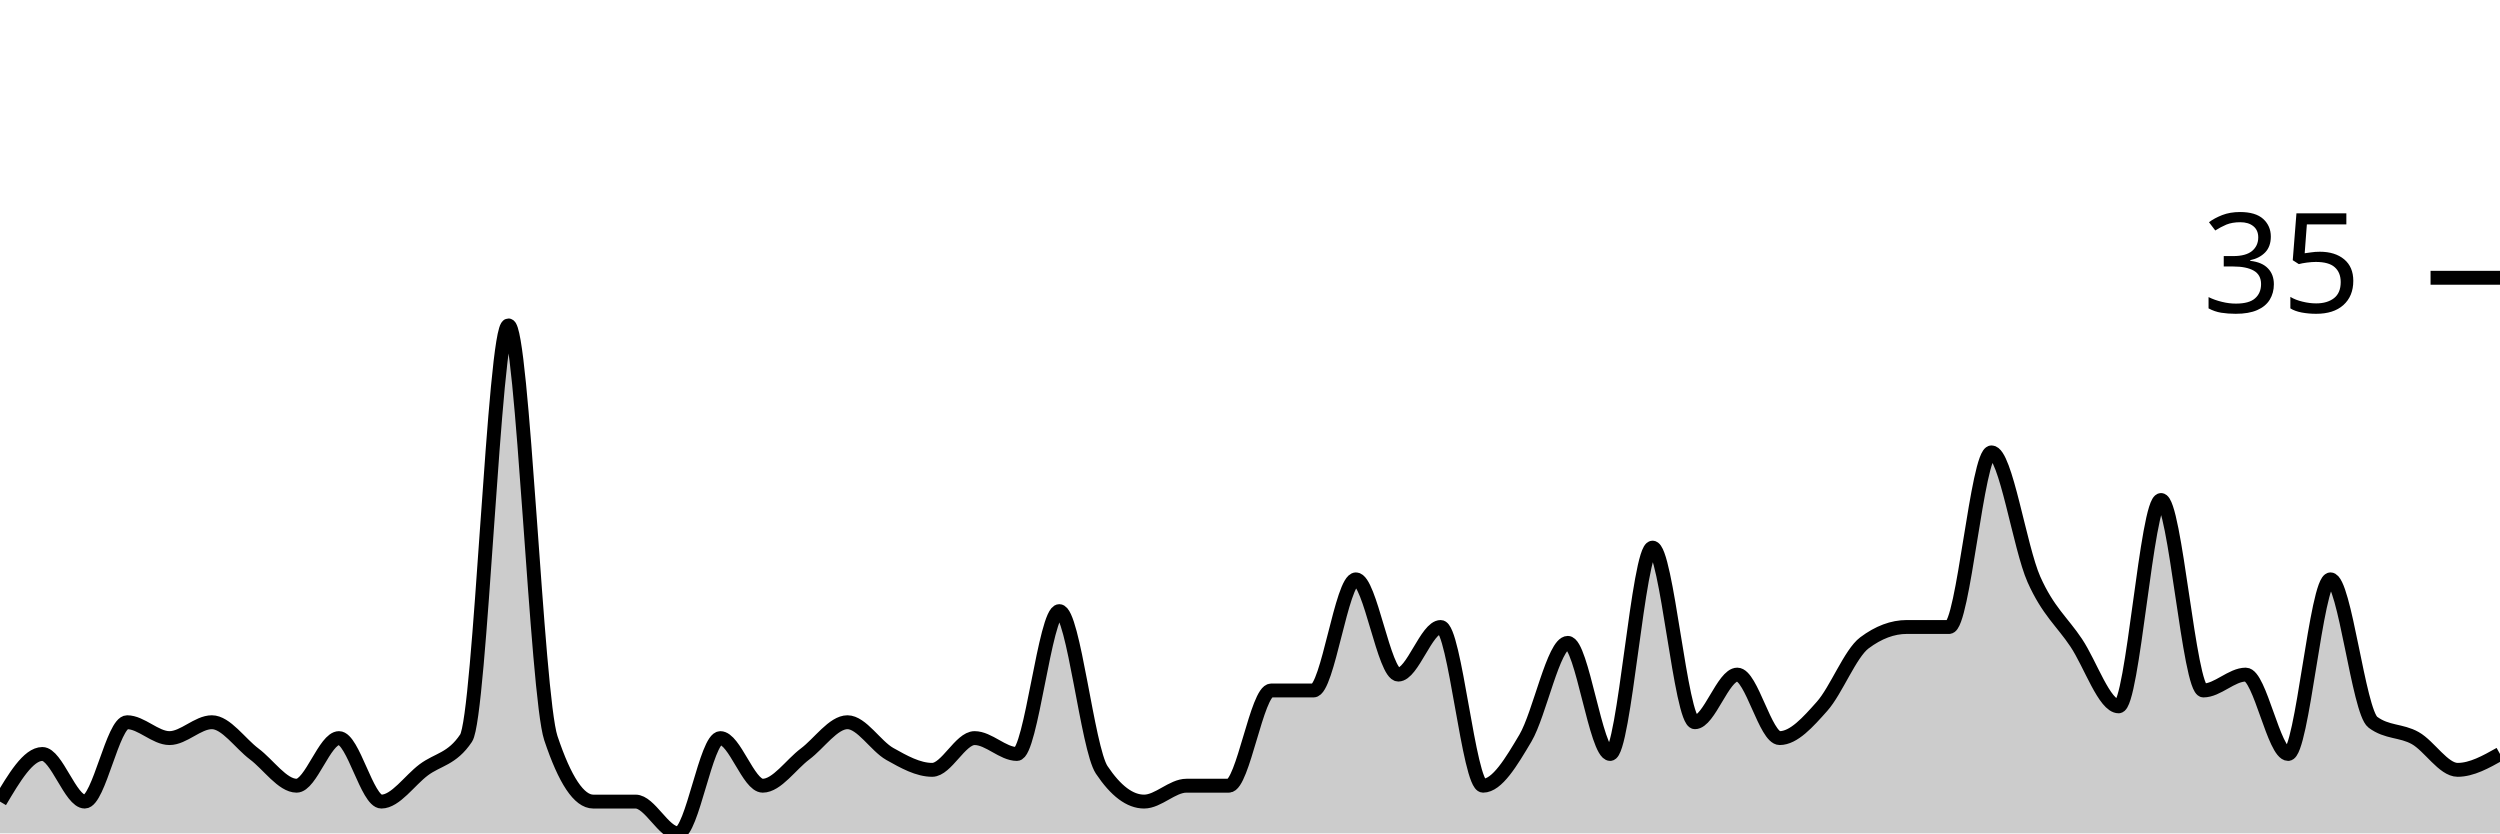
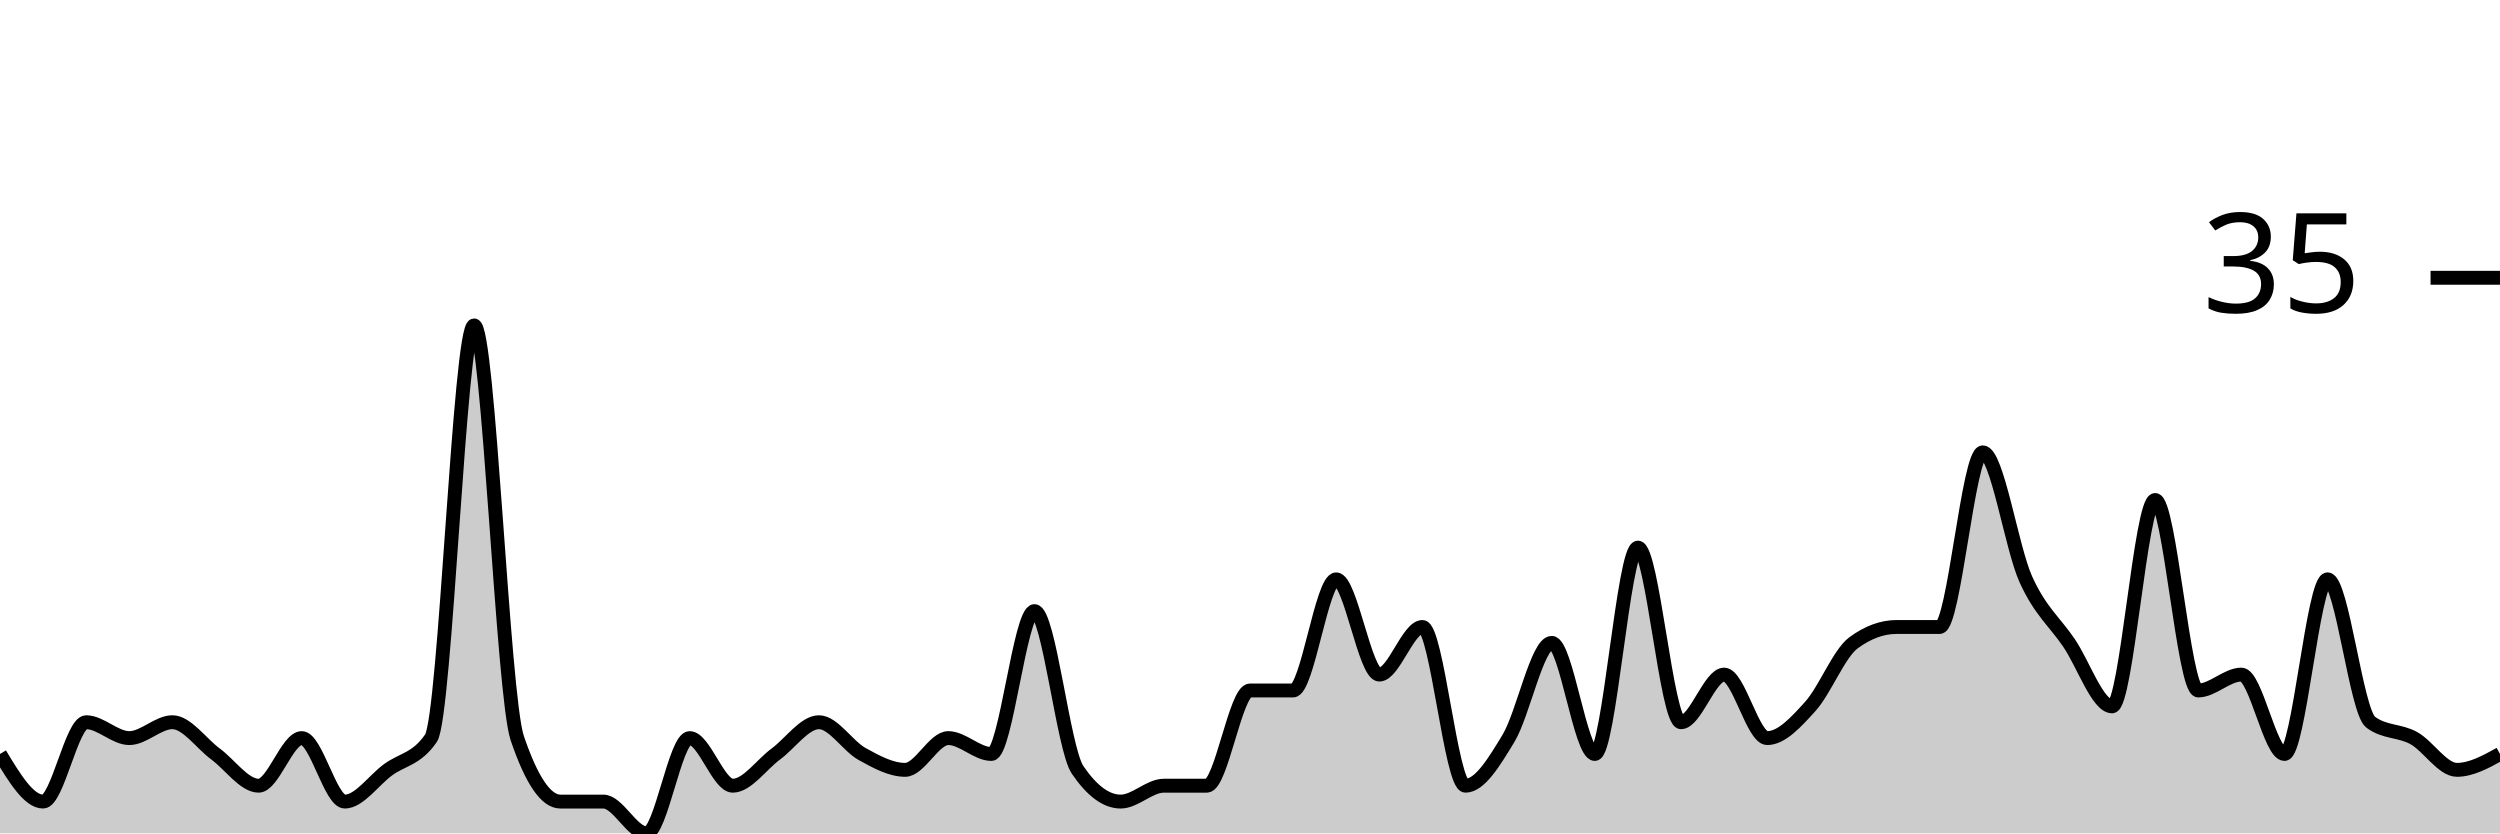
<svg xmlns="http://www.w3.org/2000/svg" viewBox="0 0 180 60">
  <g transform="translate(0,20)">
-     <path class="area" fill="rgba(0, 0, 0, 0.2)" d="M0,37.714C1.017,36,2.034,34.286,3.051,34.286C4.068,34.286,5.085,37.714,6.102,37.714C7.119,37.714,8.136,32,9.153,32C10.169,32,11.186,33.143,12.203,33.143C13.22,33.143,14.237,32,15.254,32C16.271,32,17.288,33.524,18.305,34.286C19.322,35.048,20.339,36.571,21.356,36.571C22.373,36.571,23.39,33.143,24.407,33.143C25.424,33.143,26.441,37.714,27.458,37.714C28.475,37.714,29.492,36.19,30.508,35.429C31.525,34.667,32.542,34.667,33.559,33.143C34.576,31.619,35.593,3.429,36.61,3.429C37.627,3.429,38.644,30.095,39.661,33.143C40.678,36.19,41.695,37.714,42.712,37.714C43.729,37.714,44.746,37.714,45.763,37.714C46.78,37.714,47.797,40,48.814,40C49.831,40,50.847,33.143,51.864,33.143C52.881,33.143,53.898,36.571,54.915,36.571C55.932,36.571,56.949,35.048,57.966,34.286C58.983,33.524,60,32,61.017,32C62.034,32,63.051,33.714,64.068,34.286C65.085,34.857,66.102,35.429,67.119,35.429C68.136,35.429,69.153,33.143,70.169,33.143C71.186,33.143,72.203,34.286,73.22,34.286C74.237,34.286,75.254,24,76.271,24C77.288,24,78.305,33.905,79.322,35.429C80.339,36.952,81.356,37.714,82.373,37.714C83.39,37.714,84.407,36.571,85.424,36.571C86.441,36.571,87.458,36.571,88.475,36.571C89.492,36.571,90.508,29.714,91.525,29.714C92.542,29.714,93.559,29.714,94.576,29.714C95.593,29.714,96.61,21.714,97.627,21.714C98.644,21.714,99.661,28.571,100.678,28.571C101.695,28.571,102.712,25.143,103.729,25.143C104.746,25.143,105.763,36.571,106.78,36.571C107.797,36.571,108.814,34.857,109.831,33.143C110.847,31.429,111.864,26.286,112.881,26.286C113.898,26.286,114.915,34.286,115.932,34.286C116.949,34.286,117.966,19.429,118.983,19.429C120,19.429,121.017,32,122.034,32C123.051,32,124.068,28.571,125.085,28.571C126.102,28.571,127.119,33.143,128.136,33.143C129.153,33.143,130.169,32,131.186,30.857C132.203,29.714,133.22,27.048,134.237,26.286C135.254,25.524,136.271,25.143,137.288,25.143C138.305,25.143,139.322,25.143,140.339,25.143C141.356,25.143,142.373,12.571,143.39,12.571C144.407,12.571,145.424,19.429,146.441,21.714C147.458,24,148.475,24.762,149.492,26.286C150.508,27.81,151.525,30.857,152.542,30.857C153.559,30.857,154.576,16,155.593,16C156.61,16,157.627,29.714,158.644,29.714C159.661,29.714,160.678,28.571,161.695,28.571C162.712,28.571,163.729,34.286,164.746,34.286C165.763,34.286,166.78,21.714,167.797,21.714C168.814,21.714,169.831,31.238,170.847,32C171.864,32.762,172.881,32.571,173.898,33.143C174.915,33.714,175.932,35.429,176.949,35.429C177.966,35.429,178.983,34.857,180,34.286L180,40C178.983,40,177.966,40,176.949,40C175.932,40,174.915,40,173.898,40C172.881,40,171.864,40,170.847,40C169.831,40,168.814,40,167.797,40C166.78,40,165.763,40,164.746,40C163.729,40,162.712,40,161.695,40C160.678,40,159.661,40,158.644,40C157.627,40,156.61,40,155.593,40C154.576,40,153.559,40,152.542,40C151.525,40,150.508,40,149.492,40C148.475,40,147.458,40,146.441,40C145.424,40,144.407,40,143.39,40C142.373,40,141.356,40,140.339,40C139.322,40,138.305,40,137.288,40C136.271,40,135.254,40,134.237,40C133.22,40,132.203,40,131.186,40C130.169,40,129.153,40,128.136,40C127.119,40,126.102,40,125.085,40C124.068,40,123.051,40,122.034,40C121.017,40,120,40,118.983,40C117.966,40,116.949,40,115.932,40C114.915,40,113.898,40,112.881,40C111.864,40,110.847,40,109.831,40C108.814,40,107.797,40,106.78,40C105.763,40,104.746,40,103.729,40C102.712,40,101.695,40,100.678,40C99.661,40,98.644,40,97.627,40C96.61,40,95.593,40,94.576,40C93.559,40,92.542,40,91.525,40C90.508,40,89.492,40,88.475,40C87.458,40,86.441,40,85.424,40C84.407,40,83.39,40,82.373,40C81.356,40,80.339,40,79.322,40C78.305,40,77.288,40,76.271,40C75.254,40,74.237,40,73.22,40C72.203,40,71.186,40,70.169,40C69.153,40,68.136,40,67.119,40C66.102,40,65.085,40,64.068,40C63.051,40,62.034,40,61.017,40C60,40,58.983,40,57.966,40C56.949,40,55.932,40,54.915,40C53.898,40,52.881,40,51.864,40C50.847,40,49.831,40,48.814,40C47.797,40,46.78,40,45.763,40C44.746,40,43.729,40,42.712,40C41.695,40,40.678,40,39.661,40C38.644,40,37.627,40,36.61,40C35.593,40,34.576,40,33.559,40C32.542,40,31.525,40,30.508,40C29.492,40,28.475,40,27.458,40C26.441,40,25.424,40,24.407,40C23.39,40,22.373,40,21.356,40C20.339,40,19.322,40,18.305,40C17.288,40,16.271,40,15.254,40C14.237,40,13.22,40,12.203,40C11.186,40,10.169,40,9.153,40C8.136,40,7.119,40,6.102,40C5.085,40,4.068,40,3.051,40C2.034,40,1.017,40,0,40Z" />
-     <path class="line" stroke="black" fill="none" d="M0,37.714C1.017,36,2.034,34.286,3.051,34.286C4.068,34.286,5.085,37.714,6.102,37.714C7.119,37.714,8.136,32,9.153,32C10.169,32,11.186,33.143,12.203,33.143C13.22,33.143,14.237,32,15.254,32C16.271,32,17.288,33.524,18.305,34.286C19.322,35.048,20.339,36.571,21.356,36.571C22.373,36.571,23.39,33.143,24.407,33.143C25.424,33.143,26.441,37.714,27.458,37.714C28.475,37.714,29.492,36.19,30.508,35.429C31.525,34.667,32.542,34.667,33.559,33.143C34.576,31.619,35.593,3.429,36.61,3.429C37.627,3.429,38.644,30.095,39.661,33.143C40.678,36.19,41.695,37.714,42.712,37.714C43.729,37.714,44.746,37.714,45.763,37.714C46.78,37.714,47.797,40,48.814,40C49.831,40,50.847,33.143,51.864,33.143C52.881,33.143,53.898,36.571,54.915,36.571C55.932,36.571,56.949,35.048,57.966,34.286C58.983,33.524,60,32,61.017,32C62.034,32,63.051,33.714,64.068,34.286C65.085,34.857,66.102,35.429,67.119,35.429C68.136,35.429,69.153,33.143,70.169,33.143C71.186,33.143,72.203,34.286,73.22,34.286C74.237,34.286,75.254,24,76.271,24C77.288,24,78.305,33.905,79.322,35.429C80.339,36.952,81.356,37.714,82.373,37.714C83.39,37.714,84.407,36.571,85.424,36.571C86.441,36.571,87.458,36.571,88.475,36.571C89.492,36.571,90.508,29.714,91.525,29.714C92.542,29.714,93.559,29.714,94.576,29.714C95.593,29.714,96.61,21.714,97.627,21.714C98.644,21.714,99.661,28.571,100.678,28.571C101.695,28.571,102.712,25.143,103.729,25.143C104.746,25.143,105.763,36.571,106.78,36.571C107.797,36.571,108.814,34.857,109.831,33.143C110.847,31.429,111.864,26.286,112.881,26.286C113.898,26.286,114.915,34.286,115.932,34.286C116.949,34.286,117.966,19.429,118.983,19.429C120,19.429,121.017,32,122.034,32C123.051,32,124.068,28.571,125.085,28.571C126.102,28.571,127.119,33.143,128.136,33.143C129.153,33.143,130.169,32,131.186,30.857C132.203,29.714,133.22,27.048,134.237,26.286C135.254,25.524,136.271,25.143,137.288,25.143C138.305,25.143,139.322,25.143,140.339,25.143C141.356,25.143,142.373,12.571,143.39,12.571C144.407,12.571,145.424,19.429,146.441,21.714C147.458,24,148.475,24.762,149.492,26.286C150.508,27.81,151.525,30.857,152.542,30.857C153.559,30.857,154.576,16,155.593,16C156.61,16,157.627,29.714,158.644,29.714C159.661,29.714,160.678,28.571,161.695,28.571C162.712,28.571,163.729,34.286,164.746,34.286C165.763,34.286,166.78,21.714,167.797,21.714C168.814,21.714,169.831,31.238,170.847,32C171.864,32.762,172.881,32.571,173.898,33.143C174.915,33.714,175.932,35.429,176.949,35.429C177.966,35.429,178.983,34.857,180,34.286" />
+     <path class="area" fill="rgba(0, 0, 0, 0.2)" d="M0,34.286C1.034,36,2.069,37.714,3.103,37.714C4.138,37.714,5.172,32,6.207,32C7.241,32,8.276,33.143,9.31,33.143C10.345,33.143,11.379,32,12.414,32C13.448,32,14.483,33.524,15.517,34.286C16.552,35.048,17.586,36.571,18.621,36.571C19.655,36.571,20.69,33.143,21.724,33.143C22.759,33.143,23.793,37.714,24.828,37.714C25.862,37.714,26.897,36.19,27.931,35.429C28.966,34.667,30,34.667,31.034,33.143C32.069,31.619,33.103,3.429,34.138,3.429C35.172,3.429,36.207,30.095,37.241,33.143C38.276,36.19,39.31,37.714,40.345,37.714C41.379,37.714,42.414,37.714,43.448,37.714C44.483,37.714,45.517,40,46.552,40C47.586,40,48.621,33.143,49.655,33.143C50.69,33.143,51.724,36.571,52.759,36.571C53.793,36.571,54.828,35.048,55.862,34.286C56.897,33.524,57.931,32,58.966,32C60,32,61.034,33.714,62.069,34.286C63.103,34.857,64.138,35.429,65.172,35.429C66.207,35.429,67.241,33.143,68.276,33.143C69.31,33.143,70.345,34.286,71.379,34.286C72.414,34.286,73.448,24,74.483,24C75.517,24,76.552,33.905,77.586,35.429C78.621,36.952,79.655,37.714,80.69,37.714C81.724,37.714,82.759,36.571,83.793,36.571C84.828,36.571,85.862,36.571,86.897,36.571C87.931,36.571,88.966,29.714,90,29.714C91.034,29.714,92.069,29.714,93.103,29.714C94.138,29.714,95.172,21.714,96.207,21.714C97.241,21.714,98.276,28.571,99.31,28.571C100.345,28.571,101.379,25.143,102.414,25.143C103.448,25.143,104.483,36.571,105.517,36.571C106.552,36.571,107.586,34.857,108.621,33.143C109.655,31.429,110.69,26.286,111.724,26.286C112.759,26.286,113.793,34.286,114.828,34.286C115.862,34.286,116.897,19.429,117.931,19.429C118.966,19.429,120,32,121.034,32C122.069,32,123.103,28.571,124.138,28.571C125.172,28.571,126.207,33.143,127.241,33.143C128.276,33.143,129.31,32,130.345,30.857C131.379,29.714,132.414,27.048,133.448,26.286C134.483,25.524,135.517,25.143,136.552,25.143C137.586,25.143,138.621,25.143,139.655,25.143C140.69,25.143,141.724,12.571,142.759,12.571C143.793,12.571,144.828,19.429,145.862,21.714C146.897,24,147.931,24.762,148.966,26.286C150,27.81,151.034,30.857,152.069,30.857C153.103,30.857,154.138,16,155.172,16C156.207,16,157.241,29.714,158.276,29.714C159.31,29.714,160.345,28.571,161.379,28.571C162.414,28.571,163.448,34.286,164.483,34.286C165.517,34.286,166.552,21.714,167.586,21.714C168.621,21.714,169.655,31.238,170.69,32C171.724,32.762,172.759,32.571,173.793,33.143C174.828,33.714,175.862,35.429,176.897,35.429C177.931,35.429,178.966,34.857,180,34.286L180,40C178.966,40,177.931,40,176.897,40C175.862,40,174.828,40,173.793,40C172.759,40,171.724,40,170.69,40C169.655,40,168.621,40,167.586,40C166.552,40,165.517,40,164.483,40C163.448,40,162.414,40,161.379,40C160.345,40,159.31,40,158.276,40C157.241,40,156.207,40,155.172,40C154.138,40,153.103,40,152.069,40C151.034,40,150,40,148.966,40C147.931,40,146.897,40,145.862,40C144.828,40,143.793,40,142.759,40C141.724,40,140.69,40,139.655,40C138.621,40,137.586,40,136.552,40C135.517,40,134.483,40,133.448,40C132.414,40,131.379,40,130.345,40C129.31,40,128.276,40,127.241,40C126.207,40,125.172,40,124.138,40C123.103,40,122.069,40,121.034,40C120,40,118.966,40,117.931,40C116.897,40,115.862,40,114.828,40C113.793,40,112.759,40,111.724,40C110.69,40,109.655,40,108.621,40C107.586,40,106.552,40,105.517,40C104.483,40,103.448,40,102.414,40C101.379,40,100.345,40,99.31,40C98.276,40,97.241,40,96.207,40C95.172,40,94.138,40,93.103,40C92.069,40,91.034,40,90,40C88.966,40,87.931,40,86.897,40C85.862,40,84.828,40,83.793,40C82.759,40,81.724,40,80.69,40C79.655,40,78.621,40,77.586,40C76.552,40,75.517,40,74.483,40C73.448,40,72.414,40,71.379,40C70.345,40,69.31,40,68.276,40C67.241,40,66.207,40,65.172,40C64.138,40,63.103,40,62.069,40C61.034,40,60,40,58.966,40C57.931,40,56.897,40,55.862,40C54.828,40,53.793,40,52.759,40C51.724,40,50.69,40,49.655,40C48.621,40,47.586,40,46.552,40C45.517,40,44.483,40,43.448,40C42.414,40,41.379,40,40.345,40C39.31,40,38.276,40,37.241,40C36.207,40,35.172,40,34.138,40C33.103,40,32.069,40,31.034,40C30,40,28.966,40,27.931,40C26.897,40,25.862,40,24.828,40C23.793,40,22.759,40,21.724,40C20.69,40,19.655,40,18.621,40C17.586,40,16.552,40,15.517,40C14.483,40,13.448,40,12.414,40C11.379,40,10.345,40,9.31,40C8.276,40,7.241,40,6.207,40C5.172,40,4.138,40,3.103,40C2.069,40,1.034,40,0,40Z" />
+     <path class="line" stroke="black" fill="none" d="M0,34.286C1.034,36,2.069,37.714,3.103,37.714C4.138,37.714,5.172,32,6.207,32C7.241,32,8.276,33.143,9.31,33.143C10.345,33.143,11.379,32,12.414,32C13.448,32,14.483,33.524,15.517,34.286C16.552,35.048,17.586,36.571,18.621,36.571C19.655,36.571,20.69,33.143,21.724,33.143C22.759,33.143,23.793,37.714,24.828,37.714C25.862,37.714,26.897,36.19,27.931,35.429C28.966,34.667,30,34.667,31.034,33.143C32.069,31.619,33.103,3.429,34.138,3.429C35.172,3.429,36.207,30.095,37.241,33.143C38.276,36.19,39.31,37.714,40.345,37.714C41.379,37.714,42.414,37.714,43.448,37.714C44.483,37.714,45.517,40,46.552,40C47.586,40,48.621,33.143,49.655,33.143C50.69,33.143,51.724,36.571,52.759,36.571C53.793,36.571,54.828,35.048,55.862,34.286C56.897,33.524,57.931,32,58.966,32C60,32,61.034,33.714,62.069,34.286C63.103,34.857,64.138,35.429,65.172,35.429C66.207,35.429,67.241,33.143,68.276,33.143C69.31,33.143,70.345,34.286,71.379,34.286C72.414,34.286,73.448,24,74.483,24C75.517,24,76.552,33.905,77.586,35.429C78.621,36.952,79.655,37.714,80.69,37.714C81.724,37.714,82.759,36.571,83.793,36.571C84.828,36.571,85.862,36.571,86.897,36.571C87.931,36.571,88.966,29.714,90,29.714C91.034,29.714,92.069,29.714,93.103,29.714C94.138,29.714,95.172,21.714,96.207,21.714C97.241,21.714,98.276,28.571,99.31,28.571C100.345,28.571,101.379,25.143,102.414,25.143C103.448,25.143,104.483,36.571,105.517,36.571C106.552,36.571,107.586,34.857,108.621,33.143C109.655,31.429,110.69,26.286,111.724,26.286C112.759,26.286,113.793,34.286,114.828,34.286C115.862,34.286,116.897,19.429,117.931,19.429C118.966,19.429,120,32,121.034,32C122.069,32,123.103,28.571,124.138,28.571C125.172,28.571,126.207,33.143,127.241,33.143C128.276,33.143,129.31,32,130.345,30.857C131.379,29.714,132.414,27.048,133.448,26.286C134.483,25.524,135.517,25.143,136.552,25.143C137.586,25.143,138.621,25.143,139.655,25.143C140.69,25.143,141.724,12.571,142.759,12.571C143.793,12.571,144.828,19.429,145.862,21.714C146.897,24,147.931,24.762,148.966,26.286C150,27.81,151.034,30.857,152.069,30.857C153.103,30.857,154.138,16,155.172,16C156.207,16,157.241,29.714,158.276,29.714C159.31,29.714,160.345,28.571,161.379,28.571C162.414,28.571,163.448,34.286,164.483,34.286C165.517,34.286,166.552,21.714,167.586,21.714C168.621,21.714,169.655,31.238,170.69,32C171.724,32.762,172.759,32.571,173.793,33.143C174.828,33.714,175.862,35.429,176.897,35.429C177.931,35.429,178.966,34.857,180,34.286" />
    <path class="axis-ceiling" stroke-width="1" stroke="black" fill="none" d="M175,0L180,0" />
    <text class="axis-ceiling-label" font-family="sans-serif" text-anchor="end" font-size="10px" x="170" y="2.5">35</text>
  </g>
</svg>
